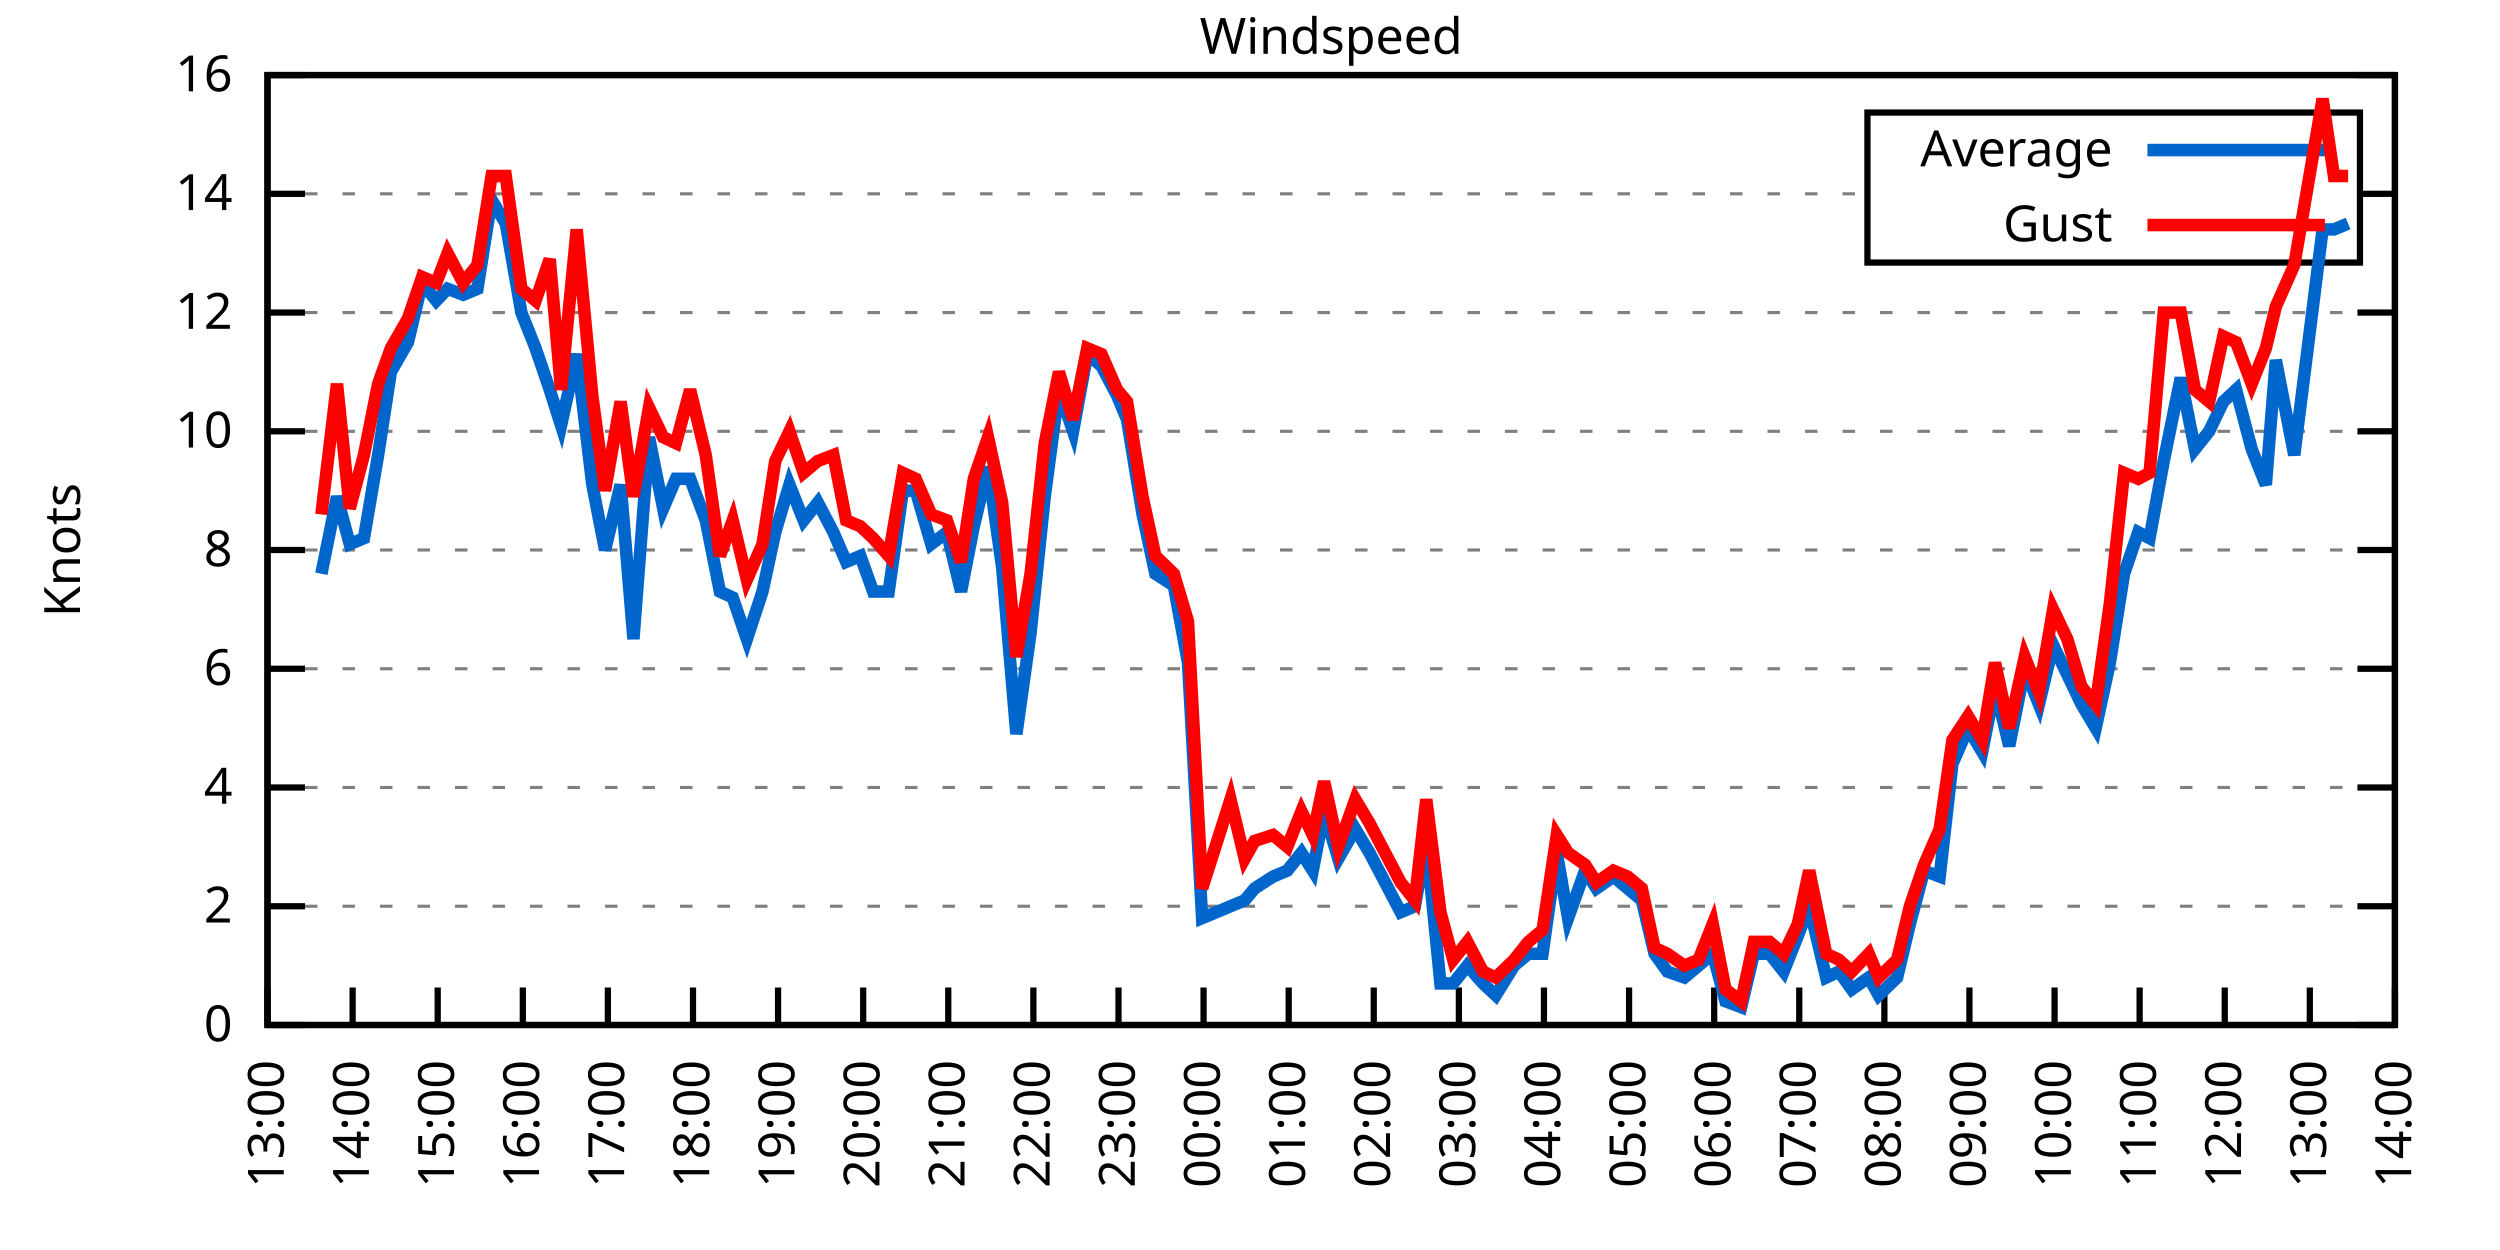
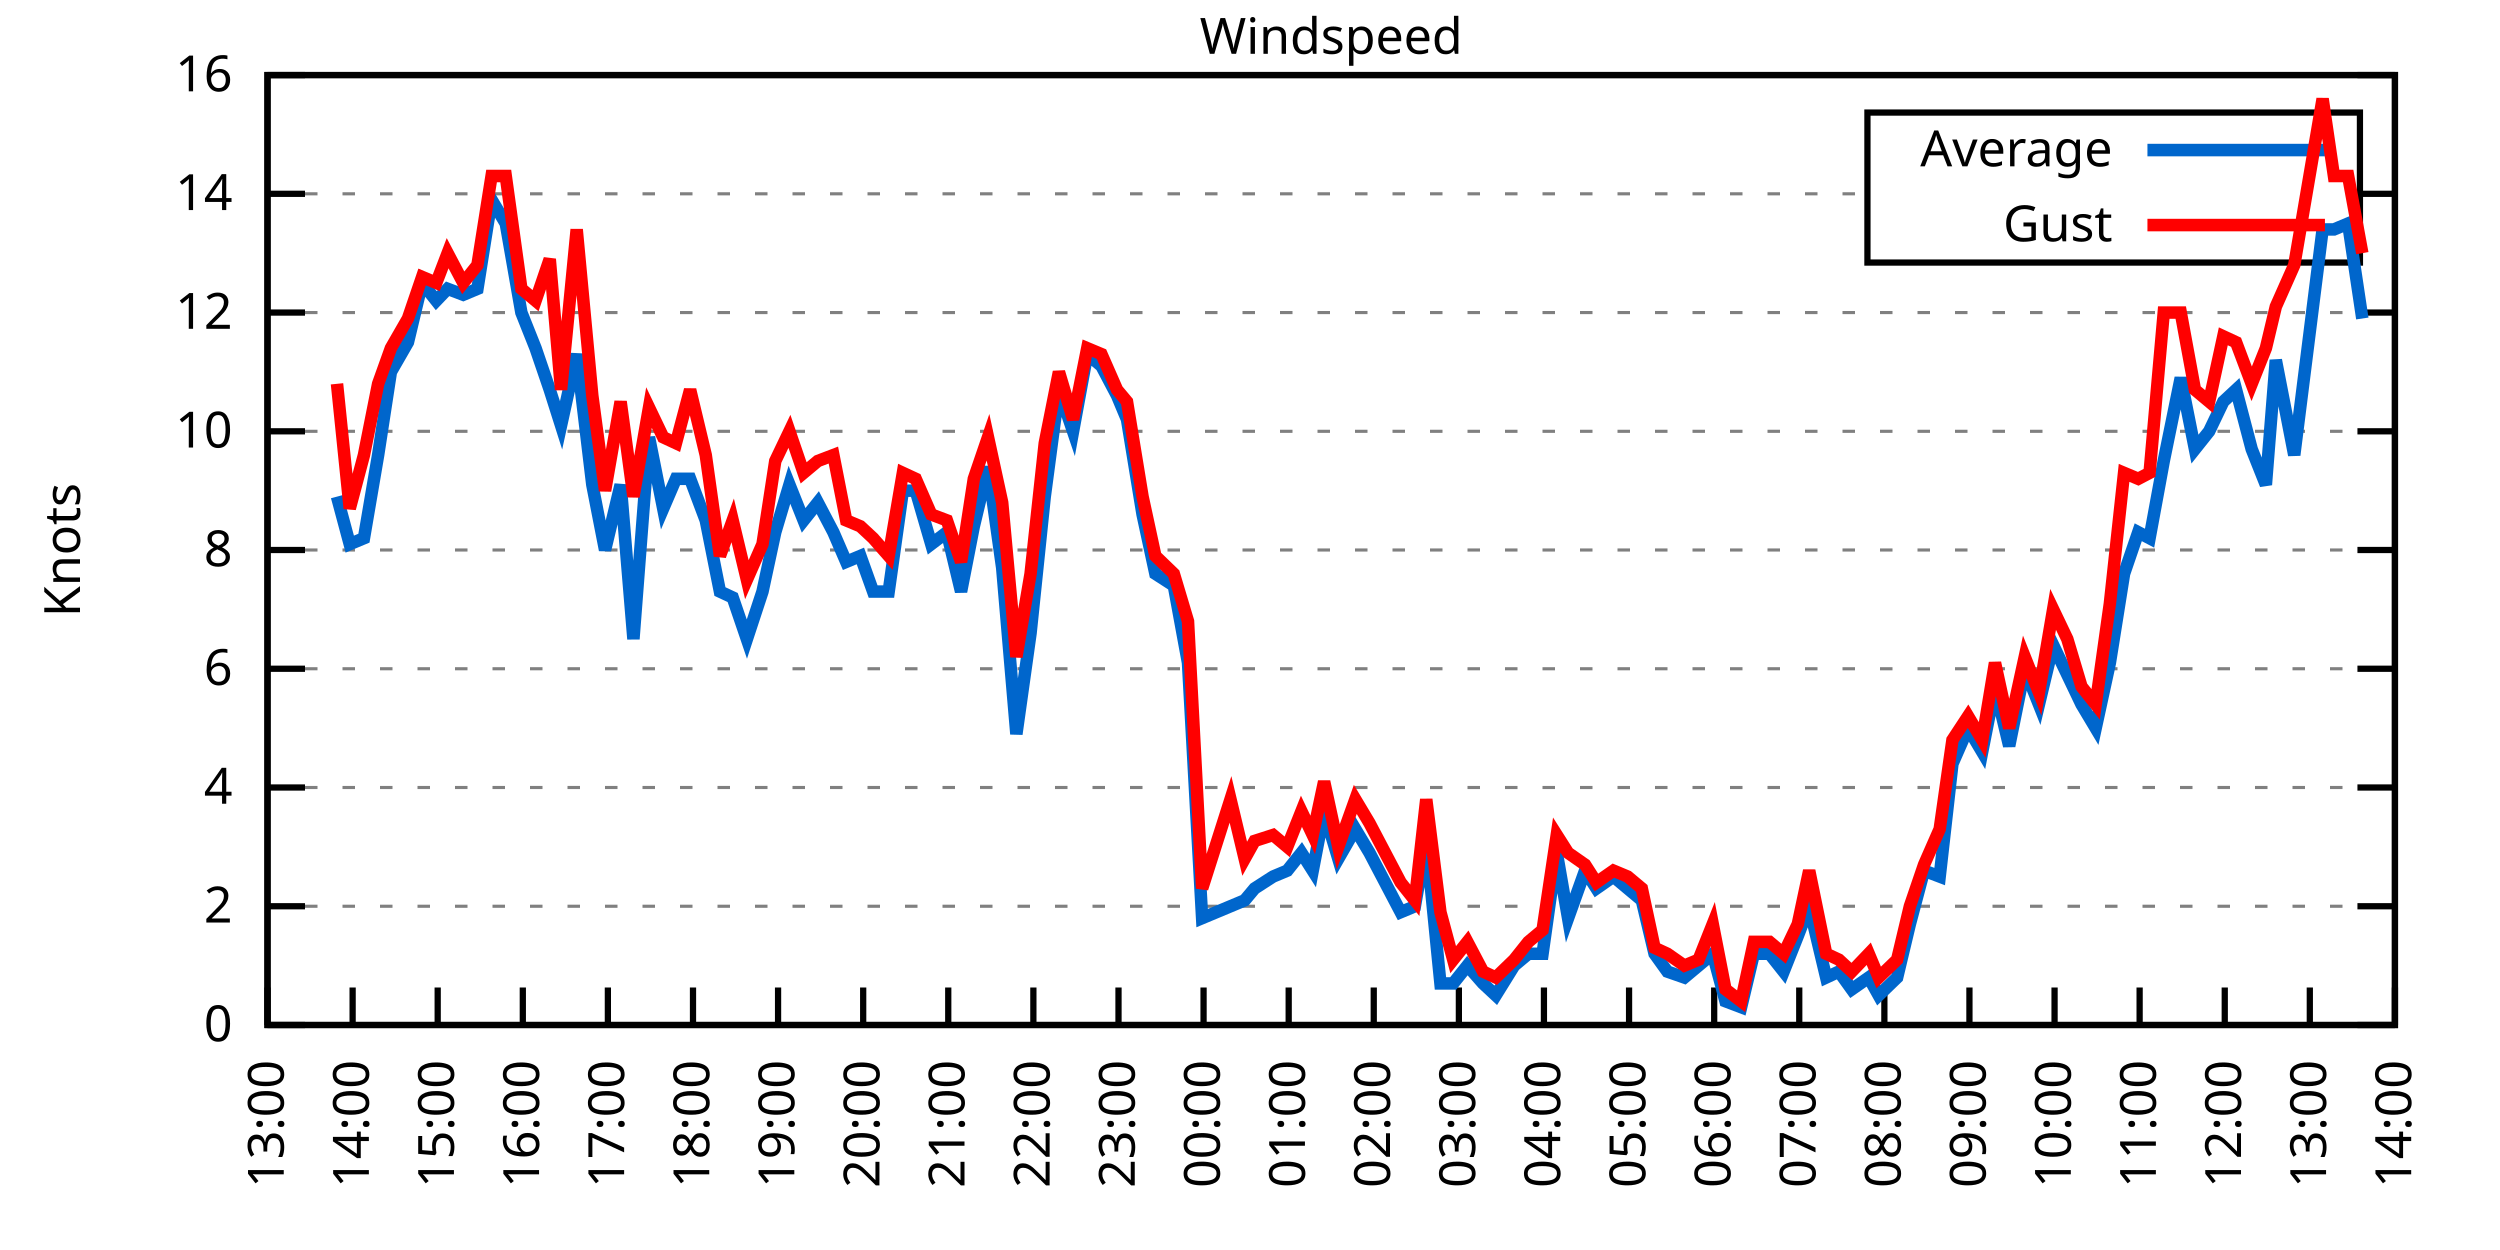
<svg xmlns="http://www.w3.org/2000/svg" xmlns:xlink="http://www.w3.org/1999/xlink" width="400" height="200" viewBox="0 0 400 200">
  <g id="gnuplot_canvas">
    <rect x="0" y="0" width="400" height="200" fill="none" />
    <defs>
      <circle id="gpDot" r="0.5" stroke-width="0.5" stroke="currentColor" />
      <path id="gpPt0" stroke-width="0.333" stroke="currentColor" d="M-1,0 h2 M0,-1 v2" />
      <path id="gpPt1" stroke-width="0.333" stroke="currentColor" d="M-1,-1 L1,1 M1,-1 L-1,1" />
      <path id="gpPt2" stroke-width="0.333" stroke="currentColor" d="M-1,0 L1,0 M0,-1 L0,1 M-1,-1 L1,1 M-1,1 L1,-1" />
      <rect id="gpPt3" stroke-width="0.333" stroke="currentColor" x="-1" y="-1" width="2" height="2" />
      <rect id="gpPt4" stroke-width="0.333" stroke="currentColor" fill="currentColor" x="-1" y="-1" width="2" height="2" />
      <circle id="gpPt5" stroke-width="0.333" stroke="currentColor" cx="0" cy="0" r="1" />
      <use xlink:href="#gpPt5" id="gpPt6" fill="currentColor" stroke="none" />
      <path id="gpPt7" stroke-width="0.333" stroke="currentColor" d="M0,-1.33 L-1.33,0.67 L1.33,0.67 z" />
      <use xlink:href="#gpPt7" id="gpPt8" fill="currentColor" stroke="none" />
      <use xlink:href="#gpPt7" id="gpPt9" stroke="currentColor" transform="rotate(180)" />
      <use xlink:href="#gpPt9" id="gpPt10" fill="currentColor" stroke="none" />
      <use xlink:href="#gpPt3" id="gpPt11" stroke="currentColor" transform="rotate(45)" />
      <use xlink:href="#gpPt11" id="gpPt12" fill="currentColor" stroke="none" />
      <path id="gpPt13" stroke-width="0.333" stroke="currentColor" d="M0,1.330 L1.265,0.411 L0.782,-1.067 L-0.782,-1.076 L-1.265,0.411 z" />
      <use xlink:href="#gpPt13" id="gpPt14" fill="currentColor" stroke="none" />
      <filter id="textbox" filterUnits="objectBoundingBox" x="0" y="0" height="1" width="1">
        <feFlood flood-color="white" flood-opacity="1" result="bgnd" />
        <feComposite in="SourceGraphic" in2="bgnd" operator="atop" />
      </filter>
      <filter id="greybox" filterUnits="objectBoundingBox" x="0" y="0" height="1" width="1">
        <feFlood flood-color="lightgrey" flood-opacity="1" result="grey" />
        <feComposite in="SourceGraphic" in2="grey" operator="atop" />
      </filter>
    </defs>
    <g fill="none" color="white" stroke="currentColor" stroke-width="1.00" stroke-linecap="butt" stroke-linejoin="miter">
</g>
    <g fill="none" color="black" stroke="currentColor" stroke-width="1.00" stroke-linecap="butt" stroke-linejoin="miter">
      <g stroke="none" shape-rendering="crispEdges">
        <polygon fill="rgb(255, 255, 255)" points="42.80,164.00 383.18,164.00 383.18,12.02 42.80,12.02 " />
      </g>
    </g>
    <g fill="none" color="black" stroke="currentColor" stroke-width="1.00" stroke-linecap="butt" stroke-linejoin="miter">
</g>
    <g fill="none" color="black" stroke="black" stroke-width="0.50" stroke-linecap="butt" stroke-linejoin="miter">
</g>
    <g fill="none" color="gray" stroke="currentColor" stroke-width="0.50" stroke-linecap="butt" stroke-linejoin="miter">
      <path stroke="gray" stroke-dasharray="2,4" class="gridline" d="M42.80,164.00 L383.19,164.00  " />
    </g>
    <g fill="none" color="gray" stroke="gray" stroke-width="1.00" stroke-linecap="butt" stroke-linejoin="miter">
</g>
    <g fill="none" color="black" stroke="currentColor" stroke-width="1.00" stroke-linecap="butt" stroke-linejoin="miter">
      <path stroke="black" d="M42.80,164.00 L48.80,164.00 M383.19,164.00 L377.19,164.00  " />
      <g transform="translate(37.20,166.60)" stroke="none" fill="black" font-family="Sans" font-size="8.00" text-anchor="end">
        <text>
          <tspan font-family="Sans"> 0</tspan>
        </text>
      </g>
    </g>
    <g fill="none" color="black" stroke="currentColor" stroke-width="1.00" stroke-linecap="butt" stroke-linejoin="miter">
</g>
    <g fill="none" color="black" stroke="black" stroke-width="0.50" stroke-linecap="butt" stroke-linejoin="miter">
</g>
    <g fill="none" color="gray" stroke="currentColor" stroke-width="0.50" stroke-linecap="butt" stroke-linejoin="miter">
      <path stroke="gray" stroke-dasharray="2,4" class="gridline" d="M42.80,145.00 L383.19,145.00  " />
    </g>
    <g fill="none" color="gray" stroke="gray" stroke-width="1.00" stroke-linecap="butt" stroke-linejoin="miter">
</g>
    <g fill="none" color="black" stroke="currentColor" stroke-width="1.00" stroke-linecap="butt" stroke-linejoin="miter">
      <path stroke="black" d="M42.80,145.00 L48.80,145.00 M383.19,145.00 L377.19,145.00  " />
      <g transform="translate(37.20,147.60)" stroke="none" fill="black" font-family="Sans" font-size="8.00" text-anchor="end">
        <text>
          <tspan font-family="Sans"> 2</tspan>
        </text>
      </g>
    </g>
    <g fill="none" color="black" stroke="currentColor" stroke-width="1.00" stroke-linecap="butt" stroke-linejoin="miter">
</g>
    <g fill="none" color="black" stroke="black" stroke-width="0.50" stroke-linecap="butt" stroke-linejoin="miter">
</g>
    <g fill="none" color="gray" stroke="currentColor" stroke-width="0.50" stroke-linecap="butt" stroke-linejoin="miter">
      <path stroke="gray" stroke-dasharray="2,4" class="gridline" d="M42.80,126.00 L383.19,126.00  " />
    </g>
    <g fill="none" color="gray" stroke="gray" stroke-width="1.00" stroke-linecap="butt" stroke-linejoin="miter">
</g>
    <g fill="none" color="black" stroke="currentColor" stroke-width="1.00" stroke-linecap="butt" stroke-linejoin="miter">
      <path stroke="black" d="M42.80,126.00 L48.80,126.00 M383.19,126.00 L377.19,126.00  " />
      <g transform="translate(37.20,128.60)" stroke="none" fill="black" font-family="Sans" font-size="8.00" text-anchor="end">
        <text>
          <tspan font-family="Sans"> 4</tspan>
        </text>
      </g>
    </g>
    <g fill="none" color="black" stroke="currentColor" stroke-width="1.00" stroke-linecap="butt" stroke-linejoin="miter">
</g>
    <g fill="none" color="black" stroke="black" stroke-width="0.50" stroke-linecap="butt" stroke-linejoin="miter">
</g>
    <g fill="none" color="gray" stroke="currentColor" stroke-width="0.50" stroke-linecap="butt" stroke-linejoin="miter">
      <path stroke="gray" stroke-dasharray="2,4" class="gridline" d="M42.80,107.00 L383.19,107.00  " />
    </g>
    <g fill="none" color="gray" stroke="gray" stroke-width="1.00" stroke-linecap="butt" stroke-linejoin="miter">
</g>
    <g fill="none" color="black" stroke="currentColor" stroke-width="1.00" stroke-linecap="butt" stroke-linejoin="miter">
      <path stroke="black" d="M42.80,107.00 L48.80,107.00 M383.19,107.00 L377.19,107.00  " />
      <g transform="translate(37.20,109.60)" stroke="none" fill="black" font-family="Sans" font-size="8.00" text-anchor="end">
        <text>
          <tspan font-family="Sans"> 6</tspan>
        </text>
      </g>
    </g>
    <g fill="none" color="black" stroke="currentColor" stroke-width="1.00" stroke-linecap="butt" stroke-linejoin="miter">
</g>
    <g fill="none" color="black" stroke="black" stroke-width="0.50" stroke-linecap="butt" stroke-linejoin="miter">
</g>
    <g fill="none" color="gray" stroke="currentColor" stroke-width="0.50" stroke-linecap="butt" stroke-linejoin="miter">
      <path stroke="gray" stroke-dasharray="2,4" class="gridline" d="M42.80,88.00 L383.19,88.00  " />
    </g>
    <g fill="none" color="gray" stroke="gray" stroke-width="1.00" stroke-linecap="butt" stroke-linejoin="miter">
</g>
    <g fill="none" color="black" stroke="currentColor" stroke-width="1.00" stroke-linecap="butt" stroke-linejoin="miter">
      <path stroke="black" d="M42.80,88.00 L48.80,88.00 M383.19,88.00 L377.19,88.00  " />
      <g transform="translate(37.20,90.60)" stroke="none" fill="black" font-family="Sans" font-size="8.00" text-anchor="end">
        <text>
          <tspan font-family="Sans"> 8</tspan>
        </text>
      </g>
    </g>
    <g fill="none" color="black" stroke="currentColor" stroke-width="1.00" stroke-linecap="butt" stroke-linejoin="miter">
</g>
    <g fill="none" color="black" stroke="black" stroke-width="0.50" stroke-linecap="butt" stroke-linejoin="miter">
</g>
    <g fill="none" color="gray" stroke="currentColor" stroke-width="0.50" stroke-linecap="butt" stroke-linejoin="miter">
      <path stroke="gray" stroke-dasharray="2,4" class="gridline" d="M42.80,69.01 L383.19,69.01  " />
    </g>
    <g fill="none" color="gray" stroke="gray" stroke-width="1.00" stroke-linecap="butt" stroke-linejoin="miter">
</g>
    <g fill="none" color="black" stroke="currentColor" stroke-width="1.00" stroke-linecap="butt" stroke-linejoin="miter">
      <path stroke="black" d="M42.80,69.01 L48.80,69.01 M383.19,69.01 L377.19,69.01  " />
      <g transform="translate(37.20,71.61)" stroke="none" fill="black" font-family="Sans" font-size="8.00" text-anchor="end">
        <text>
          <tspan font-family="Sans"> 10</tspan>
        </text>
      </g>
    </g>
    <g fill="none" color="black" stroke="currentColor" stroke-width="1.00" stroke-linecap="butt" stroke-linejoin="miter">
</g>
    <g fill="none" color="black" stroke="black" stroke-width="0.50" stroke-linecap="butt" stroke-linejoin="miter">
</g>
    <g fill="none" color="gray" stroke="currentColor" stroke-width="0.50" stroke-linecap="butt" stroke-linejoin="miter">
      <path stroke="gray" stroke-dasharray="2,4" class="gridline" d="M42.80,50.01 L383.19,50.01  " />
    </g>
    <g fill="none" color="gray" stroke="gray" stroke-width="1.00" stroke-linecap="butt" stroke-linejoin="miter">
</g>
    <g fill="none" color="black" stroke="currentColor" stroke-width="1.00" stroke-linecap="butt" stroke-linejoin="miter">
      <path stroke="black" d="M42.80,50.01 L48.80,50.01 M383.19,50.01 L377.19,50.01  " />
      <g transform="translate(37.20,52.61)" stroke="none" fill="black" font-family="Sans" font-size="8.00" text-anchor="end">
        <text>
          <tspan font-family="Sans"> 12</tspan>
        </text>
      </g>
    </g>
    <g fill="none" color="black" stroke="currentColor" stroke-width="1.00" stroke-linecap="butt" stroke-linejoin="miter">
</g>
    <g fill="none" color="black" stroke="black" stroke-width="0.50" stroke-linecap="butt" stroke-linejoin="miter">
</g>
    <g fill="none" color="gray" stroke="currentColor" stroke-width="0.50" stroke-linecap="butt" stroke-linejoin="miter">
      <path stroke="gray" stroke-dasharray="2,4" class="gridline" d="M42.80,31.01 L298.79,31.01 M377.59,31.01 L383.19,31.01  " />
    </g>
    <g fill="none" color="gray" stroke="gray" stroke-width="1.00" stroke-linecap="butt" stroke-linejoin="miter">
</g>
    <g fill="none" color="black" stroke="currentColor" stroke-width="1.00" stroke-linecap="butt" stroke-linejoin="miter">
      <path stroke="black" d="M42.80,31.01 L48.80,31.01 M383.19,31.01 L377.19,31.01  " />
      <g transform="translate(37.20,33.61)" stroke="none" fill="black" font-family="Sans" font-size="8.00" text-anchor="end">
        <text>
          <tspan font-family="Sans"> 14</tspan>
        </text>
      </g>
    </g>
    <g fill="none" color="black" stroke="currentColor" stroke-width="1.00" stroke-linecap="butt" stroke-linejoin="miter">
</g>
    <g fill="none" color="black" stroke="black" stroke-width="0.50" stroke-linecap="butt" stroke-linejoin="miter">
</g>
    <g fill="none" color="gray" stroke="currentColor" stroke-width="0.50" stroke-linecap="butt" stroke-linejoin="miter">
      <path stroke="gray" stroke-dasharray="2,4" class="gridline" d="M42.80,12.01 L383.19,12.01  " />
    </g>
    <g fill="none" color="gray" stroke="gray" stroke-width="1.00" stroke-linecap="butt" stroke-linejoin="miter">
</g>
    <g fill="none" color="black" stroke="currentColor" stroke-width="1.00" stroke-linecap="butt" stroke-linejoin="miter">
      <path stroke="black" d="M42.80,12.01 L48.80,12.01 M383.19,12.01 L377.19,12.01  " />
      <g transform="translate(37.20,14.61)" stroke="none" fill="black" font-family="Sans" font-size="8.00" text-anchor="end">
        <text>
          <tspan font-family="Sans"> 16</tspan>
        </text>
      </g>
    </g>
    <g fill="none" color="black" stroke="currentColor" stroke-width="1.00" stroke-linecap="butt" stroke-linejoin="miter">
      <path stroke="black" d="M42.80,164.00 L42.80,158.00  " />
      <g transform="translate(45.40,169.60) rotate(270.00)" stroke="none" fill="black" font-family="Sans" font-size="8.00" text-anchor="end">
        <text>
          <tspan font-family="Sans">13:00</tspan>
        </text>
      </g>
    </g>
    <g fill="none" color="black" stroke="currentColor" stroke-width="1.00" stroke-linecap="butt" stroke-linejoin="miter">
      <path stroke="black" d="M56.42,164.00 L56.42,158.00  " />
      <g transform="translate(59.02,169.60) rotate(270.00)" stroke="none" fill="black" font-family="Sans" font-size="8.00" text-anchor="end">
        <text>
          <tspan font-family="Sans">14:00</tspan>
        </text>
      </g>
    </g>
    <g fill="none" color="black" stroke="currentColor" stroke-width="1.00" stroke-linecap="butt" stroke-linejoin="miter">
      <path stroke="black" d="M70.03,164.00 L70.03,158.00  " />
      <g transform="translate(72.63,169.60) rotate(270.00)" stroke="none" fill="black" font-family="Sans" font-size="8.00" text-anchor="end">
        <text>
          <tspan font-family="Sans">15:00</tspan>
        </text>
      </g>
    </g>
    <g fill="none" color="black" stroke="currentColor" stroke-width="1.00" stroke-linecap="butt" stroke-linejoin="miter">
      <path stroke="black" d="M83.65,164.00 L83.65,158.00  " />
      <g transform="translate(86.25,169.60) rotate(270.00)" stroke="none" fill="black" font-family="Sans" font-size="8.00" text-anchor="end">
        <text>
          <tspan font-family="Sans">16:00</tspan>
        </text>
      </g>
    </g>
    <g fill="none" color="black" stroke="currentColor" stroke-width="1.00" stroke-linecap="butt" stroke-linejoin="miter">
      <path stroke="black" d="M97.26,164.00 L97.26,158.00  " />
      <g transform="translate(99.86,169.60) rotate(270.00)" stroke="none" fill="black" font-family="Sans" font-size="8.00" text-anchor="end">
        <text>
          <tspan font-family="Sans">17:00</tspan>
        </text>
      </g>
    </g>
    <g fill="none" color="black" stroke="currentColor" stroke-width="1.00" stroke-linecap="butt" stroke-linejoin="miter">
      <path stroke="black" d="M110.88,164.00 L110.88,158.00  " />
      <g transform="translate(113.48,169.60) rotate(270.00)" stroke="none" fill="black" font-family="Sans" font-size="8.00" text-anchor="end">
        <text>
          <tspan font-family="Sans">18:00</tspan>
        </text>
      </g>
    </g>
    <g fill="none" color="black" stroke="currentColor" stroke-width="1.00" stroke-linecap="butt" stroke-linejoin="miter">
      <path stroke="black" d="M124.49,164.00 L124.49,158.00  " />
      <g transform="translate(127.09,169.60) rotate(270.00)" stroke="none" fill="black" font-family="Sans" font-size="8.00" text-anchor="end">
        <text>
          <tspan font-family="Sans">19:00</tspan>
        </text>
      </g>
    </g>
    <g fill="none" color="black" stroke="currentColor" stroke-width="1.00" stroke-linecap="butt" stroke-linejoin="miter">
      <path stroke="black" d="M138.11,164.00 L138.11,158.00  " />
      <g transform="translate(140.71,169.60) rotate(270.00)" stroke="none" fill="black" font-family="Sans" font-size="8.00" text-anchor="end">
        <text>
          <tspan font-family="Sans">20:00</tspan>
        </text>
      </g>
    </g>
    <g fill="none" color="black" stroke="currentColor" stroke-width="1.00" stroke-linecap="butt" stroke-linejoin="miter">
      <path stroke="black" d="M151.72,164.00 L151.72,158.00  " />
      <g transform="translate(154.32,169.60) rotate(270.00)" stroke="none" fill="black" font-family="Sans" font-size="8.00" text-anchor="end">
        <text>
          <tspan font-family="Sans">21:00</tspan>
        </text>
      </g>
    </g>
    <g fill="none" color="black" stroke="currentColor" stroke-width="1.00" stroke-linecap="butt" stroke-linejoin="miter">
      <path stroke="black" d="M165.34,164.00 L165.34,158.00  " />
      <g transform="translate(167.94,169.60) rotate(270.00)" stroke="none" fill="black" font-family="Sans" font-size="8.00" text-anchor="end">
        <text>
          <tspan font-family="Sans">22:00</tspan>
        </text>
      </g>
    </g>
    <g fill="none" color="black" stroke="currentColor" stroke-width="1.00" stroke-linecap="butt" stroke-linejoin="miter">
      <path stroke="black" d="M178.96,164.00 L178.96,158.00  " />
      <g transform="translate(181.56,169.60) rotate(270.00)" stroke="none" fill="black" font-family="Sans" font-size="8.00" text-anchor="end">
        <text>
          <tspan font-family="Sans">23:00</tspan>
        </text>
      </g>
    </g>
    <g fill="none" color="black" stroke="currentColor" stroke-width="1.00" stroke-linecap="butt" stroke-linejoin="miter">
      <path stroke="black" d="M192.57,164.00 L192.57,158.00  " />
      <g transform="translate(195.17,169.60) rotate(270.00)" stroke="none" fill="black" font-family="Sans" font-size="8.00" text-anchor="end">
        <text>
          <tspan font-family="Sans">00:00</tspan>
        </text>
      </g>
    </g>
    <g fill="none" color="black" stroke="currentColor" stroke-width="1.00" stroke-linecap="butt" stroke-linejoin="miter">
      <path stroke="black" d="M206.19,164.00 L206.19,158.00  " />
      <g transform="translate(208.79,169.60) rotate(270.00)" stroke="none" fill="black" font-family="Sans" font-size="8.00" text-anchor="end">
        <text>
          <tspan font-family="Sans">01:00</tspan>
        </text>
      </g>
    </g>
    <g fill="none" color="black" stroke="currentColor" stroke-width="1.00" stroke-linecap="butt" stroke-linejoin="miter">
      <path stroke="black" d="M219.80,164.00 L219.80,158.00  " />
      <g transform="translate(222.40,169.60) rotate(270.00)" stroke="none" fill="black" font-family="Sans" font-size="8.00" text-anchor="end">
        <text>
          <tspan font-family="Sans">02:00</tspan>
        </text>
      </g>
    </g>
    <g fill="none" color="black" stroke="currentColor" stroke-width="1.00" stroke-linecap="butt" stroke-linejoin="miter">
      <path stroke="black" d="M233.42,164.00 L233.42,158.00  " />
      <g transform="translate(236.02,169.60) rotate(270.00)" stroke="none" fill="black" font-family="Sans" font-size="8.00" text-anchor="end">
        <text>
          <tspan font-family="Sans">03:00</tspan>
        </text>
      </g>
    </g>
    <g fill="none" color="black" stroke="currentColor" stroke-width="1.00" stroke-linecap="butt" stroke-linejoin="miter">
      <path stroke="black" d="M247.03,164.00 L247.03,158.00  " />
      <g transform="translate(249.63,169.60) rotate(270.00)" stroke="none" fill="black" font-family="Sans" font-size="8.00" text-anchor="end">
        <text>
          <tspan font-family="Sans">04:00</tspan>
        </text>
      </g>
    </g>
    <g fill="none" color="black" stroke="currentColor" stroke-width="1.00" stroke-linecap="butt" stroke-linejoin="miter">
      <path stroke="black" d="M260.65,164.00 L260.65,158.00  " />
      <g transform="translate(263.25,169.60) rotate(270.00)" stroke="none" fill="black" font-family="Sans" font-size="8.00" text-anchor="end">
        <text>
          <tspan font-family="Sans">05:00</tspan>
        </text>
      </g>
    </g>
    <g fill="none" color="black" stroke="currentColor" stroke-width="1.00" stroke-linecap="butt" stroke-linejoin="miter">
      <path stroke="black" d="M274.27,164.00 L274.27,158.00  " />
      <g transform="translate(276.87,169.60) rotate(270.00)" stroke="none" fill="black" font-family="Sans" font-size="8.00" text-anchor="end">
        <text>
          <tspan font-family="Sans">06:00</tspan>
        </text>
      </g>
    </g>
    <g fill="none" color="black" stroke="currentColor" stroke-width="1.00" stroke-linecap="butt" stroke-linejoin="miter">
      <path stroke="black" d="M287.88,164.00 L287.88,158.00  " />
      <g transform="translate(290.48,169.60) rotate(270.00)" stroke="none" fill="black" font-family="Sans" font-size="8.00" text-anchor="end">
        <text>
          <tspan font-family="Sans">07:00</tspan>
        </text>
      </g>
    </g>
    <g fill="none" color="black" stroke="currentColor" stroke-width="1.00" stroke-linecap="butt" stroke-linejoin="miter">
      <path stroke="black" d="M301.50,164.00 L301.50,158.00  " />
      <g transform="translate(304.10,169.60) rotate(270.00)" stroke="none" fill="black" font-family="Sans" font-size="8.00" text-anchor="end">
        <text>
          <tspan font-family="Sans">08:00</tspan>
        </text>
      </g>
    </g>
    <g fill="none" color="black" stroke="currentColor" stroke-width="1.00" stroke-linecap="butt" stroke-linejoin="miter">
      <path stroke="black" d="M315.11,164.00 L315.11,158.00  " />
      <g transform="translate(317.71,169.60) rotate(270.00)" stroke="none" fill="black" font-family="Sans" font-size="8.00" text-anchor="end">
        <text>
          <tspan font-family="Sans">09:00</tspan>
        </text>
      </g>
    </g>
    <g fill="none" color="black" stroke="currentColor" stroke-width="1.00" stroke-linecap="butt" stroke-linejoin="miter">
      <path stroke="black" d="M328.73,164.00 L328.73,158.00  " />
      <g transform="translate(331.33,169.60) rotate(270.00)" stroke="none" fill="black" font-family="Sans" font-size="8.00" text-anchor="end">
        <text>
          <tspan font-family="Sans">10:00</tspan>
        </text>
      </g>
    </g>
    <g fill="none" color="black" stroke="currentColor" stroke-width="1.00" stroke-linecap="butt" stroke-linejoin="miter">
      <path stroke="black" d="M342.34,164.00 L342.34,158.00  " />
      <g transform="translate(344.94,169.60) rotate(270.00)" stroke="none" fill="black" font-family="Sans" font-size="8.00" text-anchor="end">
        <text>
          <tspan font-family="Sans">11:00</tspan>
        </text>
      </g>
    </g>
    <g fill="none" color="black" stroke="currentColor" stroke-width="1.00" stroke-linecap="butt" stroke-linejoin="miter">
      <path stroke="black" d="M355.96,164.00 L355.96,158.00  " />
      <g transform="translate(358.56,169.60) rotate(270.00)" stroke="none" fill="black" font-family="Sans" font-size="8.00" text-anchor="end">
        <text>
          <tspan font-family="Sans">12:00</tspan>
        </text>
      </g>
    </g>
    <g fill="none" color="black" stroke="currentColor" stroke-width="1.00" stroke-linecap="butt" stroke-linejoin="miter">
      <path stroke="black" d="M369.57,164.00 L369.57,158.00  " />
      <g transform="translate(372.17,169.60) rotate(270.00)" stroke="none" fill="black" font-family="Sans" font-size="8.00" text-anchor="end">
        <text>
          <tspan font-family="Sans">13:00</tspan>
        </text>
      </g>
    </g>
    <g fill="none" color="black" stroke="currentColor" stroke-width="1.00" stroke-linecap="butt" stroke-linejoin="miter">
      <path stroke="black" d="M383.19,164.00 L383.19,158.00  " />
      <g transform="translate(385.79,169.60) rotate(270.00)" stroke="none" fill="black" font-family="Sans" font-size="8.00" text-anchor="end">
        <text>
          <tspan font-family="Sans">14:00</tspan>
        </text>
      </g>
    </g>
    <g fill="none" color="black" stroke="currentColor" stroke-width="1.00" stroke-linecap="butt" stroke-linejoin="miter">
</g>
    <g fill="none" color="black" stroke="currentColor" stroke-width="1.00" stroke-linecap="butt" stroke-linejoin="miter">
      <path stroke="black" d="M42.80,12.01 L42.80,164.00 L383.19,164.00 L383.19,12.01 L42.80,12.01 Z  " />
    </g>
    <g fill="none" color="black" stroke="currentColor" stroke-width="1.00" stroke-linecap="butt" stroke-linejoin="miter">
</g>
    <g fill="none" color="black" stroke="currentColor" stroke-width="1.00" stroke-linecap="butt" stroke-linejoin="miter">
      <path stroke="black" d="M298.79,42.01 L298.79,18.01 L377.59,18.01 L377.59,42.01 L298.79,42.01 Z  " />
    </g>
    <g id="Windspeed_plot_1">
      <g fill="none" color="white" stroke="black" stroke-width="2.00" stroke-linecap="butt" stroke-linejoin="miter">
</g>
      <g fill="none" color="black" stroke="currentColor" stroke-width="2.00" stroke-linecap="butt" stroke-linejoin="miter">
        <g transform="translate(337.99,26.61)" stroke="none" fill="black" font-family="Sans" font-size="8.00" text-anchor="end">
          <text>
            <tspan font-family="Sans">Average</tspan>
          </text>
        </g>
      </g>
      <g fill="none" color="black" stroke="currentColor" stroke-width="2.00" stroke-linecap="butt" stroke-linejoin="miter">
-         <path stroke="rgb(  0, 102, 204)" d="M343.59,24.01 L371.99,24.01 M51.42,91.80 L53.92,79.46 L55.96,87.06 L58.23,86.11 L60.50,72.81 L62.54,59.51   L65.27,54.76 L67.54,45.26 L69.80,48.11 L71.62,46.21 L74.12,47.16 L76.39,46.21 L78.65,31.96 L80.92,35.76   L83.42,50.01 L85.69,55.71 L87.96,62.36 L89.77,68.06 L92.27,56.66 L94.77,77.56 L96.81,88.00 L99.30,77.56   L101.35,102.25 L103.84,69.96 L106.11,81.36 L108.15,76.61 L110.42,76.61 L112.92,83.26 L115.19,94.65 L117.23,95.60   L119.50,102.25 L122.00,94.65 L124.04,85.16 L126.31,77.56 L128.58,83.26 L130.85,80.41 L133.34,85.16 L135.39,89.90   L137.66,88.95 L139.70,94.65 L142.19,94.65 L144.46,78.51 L146.51,78.51 L149.00,87.06 L151.50,85.16 L153.77,94.65   L155.81,84.21 L158.08,74.71 L160.35,90.85 L162.62,117.45 L164.89,101.30 L167.16,79.46 L169.43,62.36 L171.69,69.01   L173.96,56.66 L176.23,58.56 L178.73,63.31 L180.32,67.11 L182.81,82.31 L184.86,91.80 L187.81,93.70 L190.08,106.05   L192.34,146.90 L196.88,145.00 L199.15,144.05 L200.74,142.15 L203.69,140.25 L205.96,139.30 L208.23,136.45 L210.04,139.30   L211.86,129.80 L214.13,137.40 L216.85,132.65 L219.12,136.45 L224.11,145.95 L226.38,145.00 L228.20,134.55 L230.47,157.35   L232.51,157.35 L234.78,154.50 L237.28,157.35 L239.32,159.25 L242.27,154.50 L244.54,152.60 L246.81,152.60 L249.08,136.45   L250.89,146.90 L253.61,139.30 L255.43,142.15 L258.15,140.25 L260.42,142.15 L262.69,144.05 L264.73,152.60 L266.78,155.45   L269.50,156.40 L271.77,154.50 L274.04,152.60 L276.08,160.20 L278.58,161.15 L280.62,152.60 L283.12,152.60 L285.38,155.45   L287.65,149.75 L289.47,145.00 L292.19,156.40 L294.23,155.45 L296.28,158.30 L299.00,156.40 L300.59,159.25 L303.54,156.40   L305.58,147.85 L307.85,139.30 L310.35,140.25 L312.39,122.20 L314.89,116.50 L317.15,120.30 L319.20,109.85 L321.47,119.35   L323.96,107.00 L326.23,112.70 L328.50,103.20 L330.77,107.95 L333.04,112.70 L335.31,116.50 L337.58,106.05 L339.85,91.80   L342.12,85.16 L343.93,86.11 L346.20,73.76 L348.92,60.46 L351.19,71.86 L353.46,69.01 L355.73,64.26 L357.77,62.36   L360.27,71.86 L362.54,77.56 L364.13,57.61 L367.08,72.81 L371.62,36.71 L373.43,36.71 L375.70,35.76  " />
+         <path stroke="rgb(  0, 102, 204)" d="M343.59,24.01 L371.99,24.01 M53.92,79.46 L55.96,87.06 L58.23,86.11 L60.50,72.81 L62.54,59.51 L65.27,54.76   L67.54,45.26 L69.80,48.11 L71.62,46.21 L74.12,47.16 L76.39,46.21 L78.65,31.96 L80.92,35.76 L83.42,50.01   L85.69,55.71 L87.96,62.36 L89.77,68.06 L92.27,56.66 L94.77,77.56 L96.81,88.00 L99.30,77.56 L101.35,102.25   L103.84,69.96 L106.11,81.36 L108.15,76.61 L110.42,76.61 L112.92,83.26 L115.19,94.65 L117.23,95.60 L119.50,102.25   L122.00,94.65 L124.04,85.16 L126.31,77.56 L128.58,83.26 L130.85,80.41 L133.34,85.16 L135.39,89.90 L137.66,88.95   L139.70,94.65 L142.19,94.65 L144.46,78.51 L146.51,78.51 L149.00,87.06 L151.50,85.16 L153.77,94.65 L155.81,84.21   L158.08,74.71 L160.35,90.85 L162.62,117.45 L164.89,101.30 L167.16,79.46 L169.43,62.36 L171.69,69.01 L173.96,56.66   L176.23,58.56 L178.73,63.31 L180.32,67.11 L182.81,82.31 L184.86,91.80 L187.81,93.70 L190.08,106.05 L192.34,146.90   L196.88,145.00 L199.15,144.05 L200.74,142.15 L203.69,140.25 L205.96,139.30 L208.23,136.45 L210.04,139.30 L211.86,129.80   L214.13,137.40 L216.85,132.65 L219.12,136.45 L224.11,145.95 L226.38,145.00 L228.20,134.55 L230.47,157.35 L232.51,157.35   L234.78,154.50 L237.28,157.35 L239.32,159.25 L242.27,154.50 L244.54,152.60 L246.81,152.60 L249.08,136.45 L250.89,146.90   L253.61,139.30 L255.43,142.15 L258.15,140.25 L260.42,142.15 L262.69,144.05 L264.73,152.60 L266.78,155.45 L269.50,156.40   L271.77,154.50 L274.04,152.60 L276.08,160.20 L278.58,161.15 L280.62,152.60 L283.12,152.60 L285.38,155.45 L287.65,149.75   L289.47,145.00 L292.19,156.40 L294.23,155.45 L296.28,158.30 L299.00,156.40 L300.59,159.25 L303.54,156.40 L305.58,147.85   L307.85,139.30 L310.35,140.25 L312.39,122.20 L314.89,116.50 L317.15,120.30 L319.20,109.85 L321.47,119.35 L323.96,107.00   L326.23,112.70 L328.50,103.20 L330.77,107.95 L333.04,112.70 L335.31,116.50 L337.58,106.05 L339.85,91.80 L342.12,85.16   L343.93,86.11 L346.20,73.76 L348.92,60.46 L351.19,71.86 L353.46,69.01 L355.73,64.26 L357.77,62.36 L360.27,71.86   L362.54,77.56 L364.13,57.61 L367.08,72.81 L371.62,36.71 L373.43,36.71 L375.70,35.76 L377.97,50.96  " />
      </g>
    </g>
    <g id="Windspeed_plot_2">
      <g fill="none" color="black" stroke="currentColor" stroke-width="2.00" stroke-linecap="butt" stroke-linejoin="miter">
        <g transform="translate(337.99,38.61)" stroke="none" fill="black" font-family="Sans" font-size="8.00" text-anchor="end">
          <text>
            <tspan font-family="Sans">Gust</tspan>
          </text>
        </g>
      </g>
      <g fill="none" color="black" stroke="currentColor" stroke-width="2.00" stroke-linecap="butt" stroke-linejoin="miter">
-         <path stroke="rgb(255,   0,   0)" d="M343.59,36.01 L371.99,36.01 M51.42,82.31 L53.92,61.41 L55.96,81.36 L58.23,72.81 L60.50,61.41 L62.54,55.71   L65.27,50.96 L67.54,44.31 L69.80,45.26 L71.62,40.51 L74.12,45.26 L76.39,42.41 L78.65,28.16 L80.92,28.16   L83.42,46.21 L85.69,48.11 L87.96,41.46 L89.77,62.36 L92.27,36.71 L94.77,63.31 L96.81,78.51 L99.30,64.26   L101.35,79.46 L103.84,65.21 L106.11,69.96 L108.15,70.91 L110.42,62.36 L112.92,72.81 L115.19,88.95 L117.23,83.26   L119.50,92.75 L122.00,87.06 L124.04,73.76 L126.31,69.01 L128.58,75.66 L130.85,73.76 L133.34,72.81 L135.39,83.26   L137.66,84.21 L139.70,86.11 L142.19,88.95 L144.46,75.66 L146.51,76.61 L149.00,82.31 L151.50,83.26 L153.77,89.90   L155.81,76.61 L158.08,69.96 L160.35,80.41 L162.62,105.10 L164.89,91.80 L167.16,70.91 L169.43,59.51 L171.69,67.11   L173.96,55.71 L176.23,56.66 L178.73,62.36 L180.32,64.26 L182.81,79.46 L184.86,88.95 L187.81,91.80 L190.08,99.40   L192.34,142.15 L196.88,127.90 L199.15,137.40 L200.74,134.55 L203.69,133.60 L205.96,135.50 L208.23,129.80 L210.04,133.60   L211.86,125.05 L214.13,135.50 L216.85,127.90 L219.12,131.70 L224.11,141.20 L226.38,144.05 L228.20,127.90 L230.47,145.95   L232.51,153.55 L234.78,150.70 L237.28,155.45 L239.32,156.40 L242.27,153.55 L244.54,150.70 L246.81,148.80 L249.08,133.60   L250.89,136.45 L253.61,138.35 L255.43,141.20 L258.15,139.30 L260.42,140.25 L262.69,142.15 L264.73,151.65 L266.78,152.60   L269.50,154.50 L271.77,153.55 L274.04,147.85 L276.08,158.30 L278.58,160.20 L280.62,150.70 L283.12,150.70 L285.38,152.60   L287.65,147.85 L289.47,139.30 L292.19,152.60 L294.23,153.55 L296.28,155.45 L299.00,152.60 L300.59,156.40 L303.54,153.55   L305.58,145.00 L307.85,138.35 L310.35,132.65 L312.39,118.40 L314.89,114.60 L317.15,118.40 L319.20,106.05 L321.47,116.50   L323.96,105.10 L326.23,110.80 L328.50,97.50 L330.77,102.25 L333.04,109.85 L335.31,112.70 L337.58,96.55 L339.85,75.66   L342.12,76.61 L343.93,75.66 L346.20,50.01 L348.92,50.01 L351.19,62.36 L353.46,64.26 L355.73,53.81 L357.77,54.76   L360.27,61.41 L362.54,55.71 L364.13,49.06 L367.08,42.41 L371.62,15.81 L373.43,28.16 L375.70,28.16  " />
+         <path stroke="rgb(255,   0,   0)" d="M343.59,36.01 L371.99,36.01 M53.92,61.41 L55.96,81.36 L58.23,72.81 L60.50,61.41 L62.54,55.71 L65.27,50.96   L67.54,44.31 L69.80,45.26 L71.62,40.51 L74.12,45.26 L76.39,42.41 L78.65,28.16 L80.92,28.16 L83.42,46.21   L85.69,48.11 L87.96,41.46 L89.77,62.36 L92.27,36.71 L94.77,63.31 L96.81,78.51 L99.30,64.26 L101.35,79.46   L103.84,65.21 L106.11,69.96 L108.15,70.91 L110.42,62.36 L112.92,72.81 L115.19,88.95 L117.23,83.26 L119.50,92.75   L122.00,87.06 L124.04,73.76 L126.31,69.01 L128.58,75.66 L130.85,73.76 L133.34,72.81 L135.39,83.26 L137.66,84.21   L139.70,86.11 L142.19,88.95 L144.46,75.66 L146.51,76.61 L149.00,82.31 L151.50,83.26 L153.77,89.90 L155.81,76.61   L158.08,69.96 L160.35,80.41 L162.62,105.10 L164.89,91.80 L167.16,70.91 L169.43,59.51 L171.69,67.11 L173.96,55.71   L176.23,56.66 L178.73,62.36 L180.32,64.26 L182.81,79.46 L184.86,88.95 L187.81,91.80 L190.08,99.40 L192.34,142.15   L196.88,127.90 L199.15,137.40 L200.74,134.55 L203.69,133.60 L205.96,135.50 L208.23,129.80 L210.04,133.60 L211.86,125.05   L214.13,135.50 L216.85,127.90 L219.12,131.70 L224.11,141.20 L226.38,144.05 L228.20,127.90 L230.47,145.95 L232.51,153.55   L234.78,150.70 L237.28,155.45 L239.32,156.40 L242.27,153.55 L244.54,150.70 L246.81,148.80 L249.08,133.60 L250.89,136.45   L253.61,138.35 L255.43,141.20 L258.15,139.30 L260.42,140.25 L262.69,142.15 L264.73,151.65 L266.78,152.60 L269.50,154.50   L271.77,153.55 L274.04,147.85 L276.08,158.30 L278.58,160.20 L280.62,150.70 L283.12,150.70 L285.38,152.60 L287.65,147.85   L289.47,139.30 L292.19,152.60 L294.23,153.55 L296.28,155.45 L299.00,152.60 L300.59,156.40 L303.54,153.55 L305.58,145.00   L307.85,138.35 L310.35,132.65 L312.39,118.40 L314.89,114.60 L317.15,118.40 L319.20,106.05 L321.47,116.50 L323.96,105.10   L326.23,110.80 L328.50,97.50 L330.77,102.25 L333.04,109.85 L335.31,112.70 L337.58,96.55 L339.85,75.66 L342.12,76.61   L343.93,75.66 L346.20,50.01 L348.92,50.01 L351.19,62.36 L353.46,64.26 L355.73,53.81 L357.77,54.76 L360.27,61.41   L362.54,55.71 L364.13,49.06 L367.08,42.41 L371.62,15.81 L373.43,28.16 L375.70,28.16 L377.97,40.51  " />
      </g>
    </g>
    <g fill="none" color="black" stroke="currentColor" stroke-width="2.00" stroke-linecap="butt" stroke-linejoin="miter">
</g>
    <g fill="none" color="black" stroke="black" stroke-width="1.00" stroke-linecap="butt" stroke-linejoin="miter">
</g>
    <g fill="none" color="black" stroke="currentColor" stroke-width="1.00" stroke-linecap="butt" stroke-linejoin="miter">
      <path stroke="black" d="M42.80,12.01 L42.80,164.00 L383.19,164.00 L383.19,12.01 L42.80,12.01 Z  " />
      <g transform="translate(12.80,88.01) rotate(270.00)" stroke="none" fill="black" font-family="Sans" font-size="8.00" text-anchor="middle">
        <text>
          <tspan font-family="Sans">Knots</tspan>
        </text>
      </g>
    </g>
    <g fill="none" color="black" stroke="currentColor" stroke-width="1.00" stroke-linecap="butt" stroke-linejoin="miter">
</g>
    <g fill="none" color="black" stroke="currentColor" stroke-width="1.00" stroke-linecap="butt" stroke-linejoin="miter">
      <g transform="translate(212.99,8.61)" stroke="none" fill="black" font-family="Sans" font-size="8.00" text-anchor="middle">
        <text>
          <tspan font-family="Sans">Windspeed</tspan>
        </text>
      </g>
    </g>
    <g fill="none" color="black" stroke="currentColor" stroke-width="1.00" stroke-linecap="butt" stroke-linejoin="miter">
</g>
  </g>
</svg>
